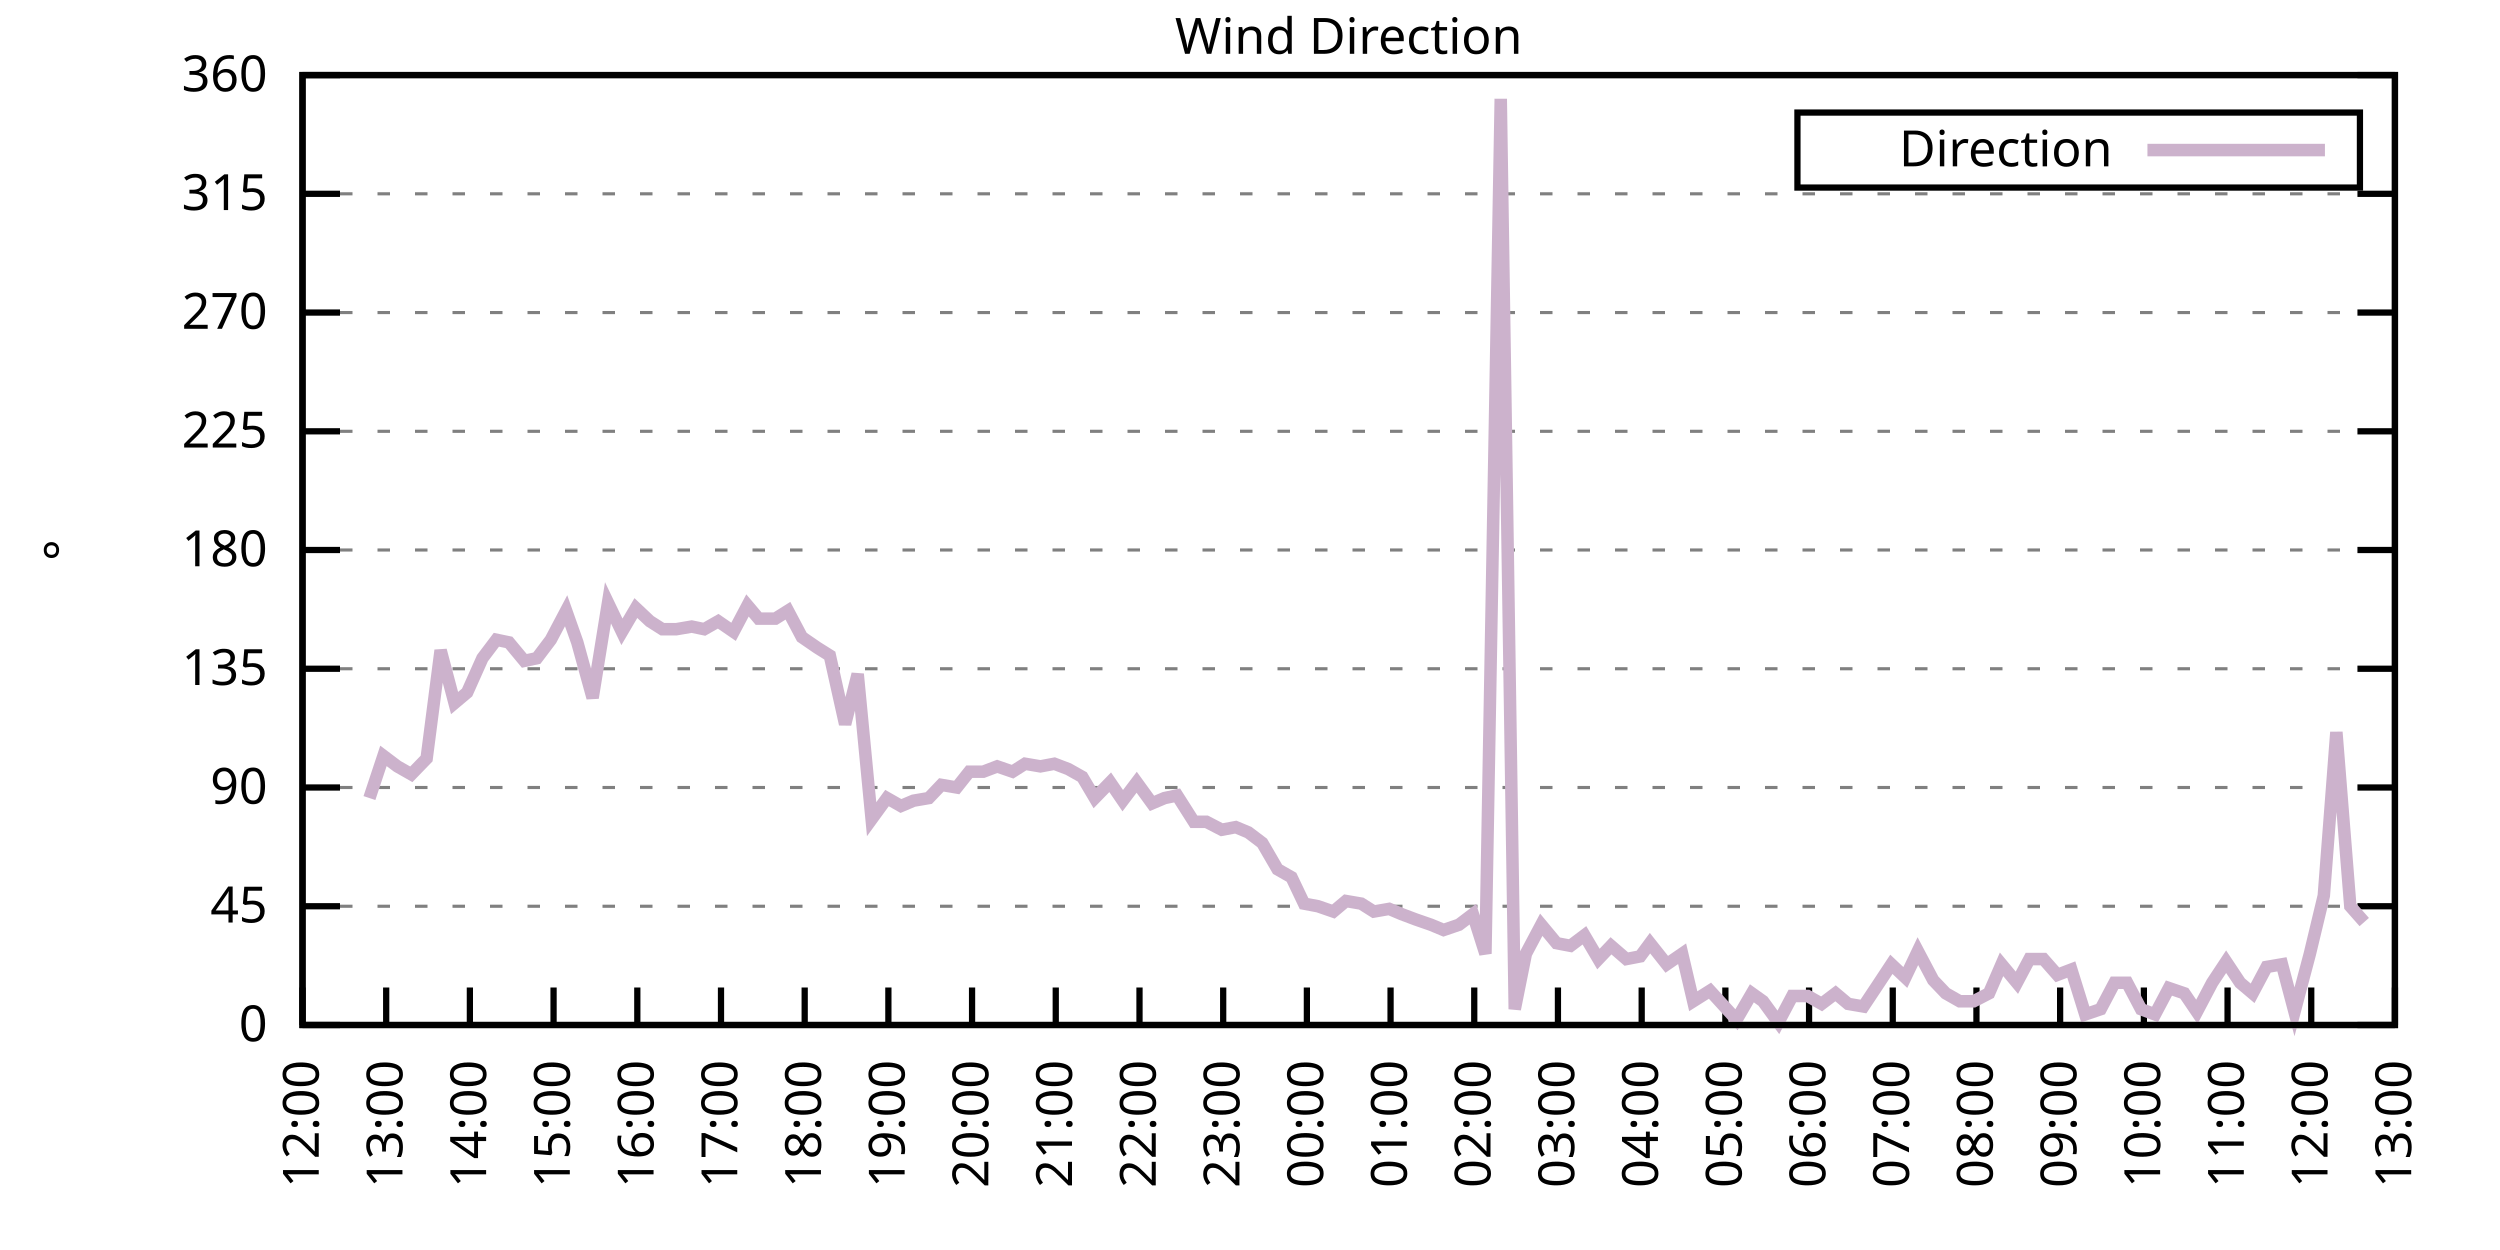
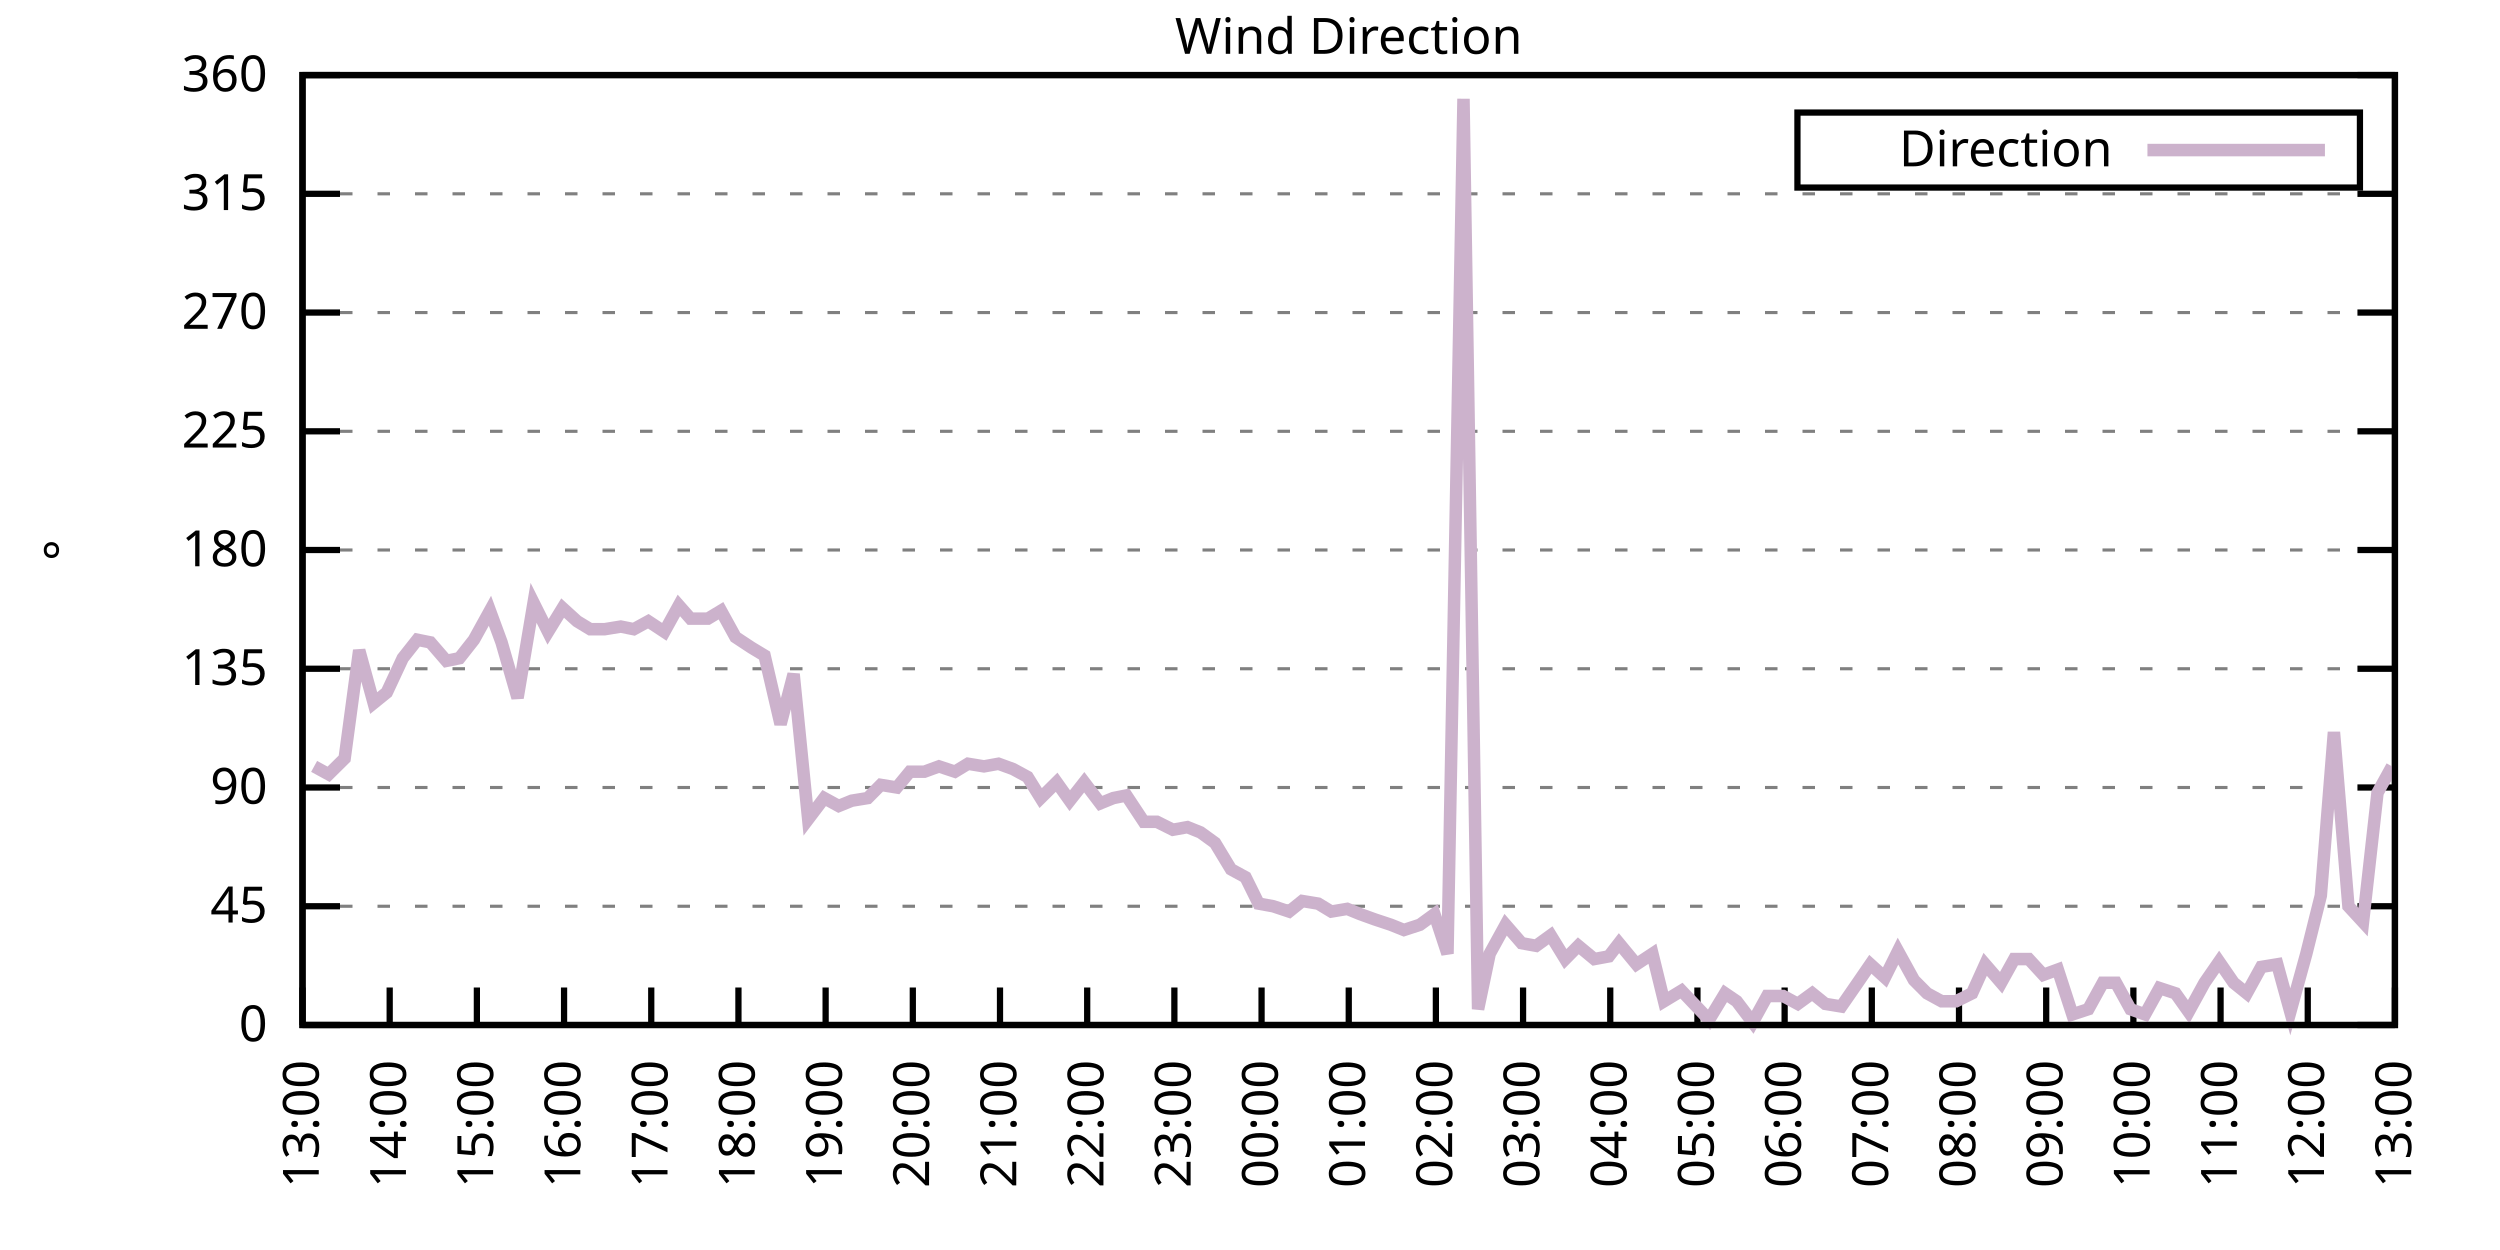
<svg xmlns="http://www.w3.org/2000/svg" xmlns:xlink="http://www.w3.org/1999/xlink" width="400" height="200" viewBox="0 0 400 200">
  <g id="gnuplot_canvas">
    <rect x="0" y="0" width="400" height="200" fill="none" />
    <defs>
      <circle id="gpDot" r="0.5" stroke-width="0.5" stroke="currentColor" />
      <path id="gpPt0" stroke-width="0.333" stroke="currentColor" d="M-1,0 h2 M0,-1 v2" />
      <path id="gpPt1" stroke-width="0.333" stroke="currentColor" d="M-1,-1 L1,1 M1,-1 L-1,1" />
      <path id="gpPt2" stroke-width="0.333" stroke="currentColor" d="M-1,0 L1,0 M0,-1 L0,1 M-1,-1 L1,1 M-1,1 L1,-1" />
      <rect id="gpPt3" stroke-width="0.333" stroke="currentColor" x="-1" y="-1" width="2" height="2" />
      <rect id="gpPt4" stroke-width="0.333" stroke="currentColor" fill="currentColor" x="-1" y="-1" width="2" height="2" />
      <circle id="gpPt5" stroke-width="0.333" stroke="currentColor" cx="0" cy="0" r="1" />
      <use xlink:href="#gpPt5" id="gpPt6" fill="currentColor" stroke="none" />
      <path id="gpPt7" stroke-width="0.333" stroke="currentColor" d="M0,-1.33 L-1.33,0.67 L1.33,0.67 z" />
      <use xlink:href="#gpPt7" id="gpPt8" fill="currentColor" stroke="none" />
      <use xlink:href="#gpPt7" id="gpPt9" stroke="currentColor" transform="rotate(180)" />
      <use xlink:href="#gpPt9" id="gpPt10" fill="currentColor" stroke="none" />
      <use xlink:href="#gpPt3" id="gpPt11" stroke="currentColor" transform="rotate(45)" />
      <use xlink:href="#gpPt11" id="gpPt12" fill="currentColor" stroke="none" />
      <path id="gpPt13" stroke-width="0.333" stroke="currentColor" d="M0,1.330 L1.265,0.411 L0.782,-1.067 L-0.782,-1.076 L-1.265,0.411 z" />
      <use xlink:href="#gpPt13" id="gpPt14" fill="currentColor" stroke="none" />
      <filter id="textbox" filterUnits="objectBoundingBox" x="0" y="0" height="1" width="1">
        <feFlood flood-color="white" flood-opacity="1" result="bgnd" />
        <feComposite in="SourceGraphic" in2="bgnd" operator="atop" />
      </filter>
      <filter id="greybox" filterUnits="objectBoundingBox" x="0" y="0" height="1" width="1">
        <feFlood flood-color="lightgrey" flood-opacity="1" result="grey" />
        <feComposite in="SourceGraphic" in2="grey" operator="atop" />
      </filter>
    </defs>
    <g fill="none" color="white" stroke="currentColor" stroke-width="1.00" stroke-linecap="butt" stroke-linejoin="miter">
</g>
    <g fill="none" color="black" stroke="currentColor" stroke-width="1.00" stroke-linecap="butt" stroke-linejoin="miter">
      <g stroke="none" shape-rendering="crispEdges">
        <polygon fill="rgb(255, 255, 255)" points="48.40,164.00 383.18,164.00 383.18,12.02 48.40,12.02 " />
      </g>
    </g>
    <g fill="none" color="black" stroke="currentColor" stroke-width="1.00" stroke-linecap="butt" stroke-linejoin="miter">
</g>
    <g fill="none" color="black" stroke="black" stroke-width="0.50" stroke-linecap="butt" stroke-linejoin="miter">
</g>
    <g fill="none" color="gray" stroke="currentColor" stroke-width="0.50" stroke-linecap="butt" stroke-linejoin="miter">
      <path stroke="gray" stroke-dasharray="2,4" class="gridline" d="M48.40,164.00 L383.19,164.00  " />
    </g>
    <g fill="none" color="gray" stroke="gray" stroke-width="1.00" stroke-linecap="butt" stroke-linejoin="miter">
</g>
    <g fill="none" color="black" stroke="currentColor" stroke-width="1.00" stroke-linecap="butt" stroke-linejoin="miter">
      <path stroke="black" d="M48.40,164.00 L54.40,164.00 M383.19,164.00 L377.19,164.00  " />
      <g transform="translate(42.80,166.60)" stroke="none" fill="black" font-family="Sans" font-size="8.00" text-anchor="end">
        <text>
          <tspan font-family="Sans"> 0</tspan>
        </text>
      </g>
    </g>
    <g fill="none" color="black" stroke="currentColor" stroke-width="1.00" stroke-linecap="butt" stroke-linejoin="miter">
</g>
    <g fill="none" color="black" stroke="black" stroke-width="0.50" stroke-linecap="butt" stroke-linejoin="miter">
</g>
    <g fill="none" color="gray" stroke="currentColor" stroke-width="0.50" stroke-linecap="butt" stroke-linejoin="miter">
      <path stroke="gray" stroke-dasharray="2,4" class="gridline" d="M48.40,145.00 L383.19,145.00  " />
    </g>
    <g fill="none" color="gray" stroke="gray" stroke-width="1.00" stroke-linecap="butt" stroke-linejoin="miter">
</g>
    <g fill="none" color="black" stroke="currentColor" stroke-width="1.00" stroke-linecap="butt" stroke-linejoin="miter">
      <path stroke="black" d="M48.40,145.00 L54.40,145.00 M383.19,145.00 L377.19,145.00  " />
      <g transform="translate(42.80,147.60)" stroke="none" fill="black" font-family="Sans" font-size="8.00" text-anchor="end">
        <text>
          <tspan font-family="Sans"> 45</tspan>
        </text>
      </g>
    </g>
    <g fill="none" color="black" stroke="currentColor" stroke-width="1.00" stroke-linecap="butt" stroke-linejoin="miter">
</g>
    <g fill="none" color="black" stroke="black" stroke-width="0.50" stroke-linecap="butt" stroke-linejoin="miter">
</g>
    <g fill="none" color="gray" stroke="currentColor" stroke-width="0.50" stroke-linecap="butt" stroke-linejoin="miter">
      <path stroke="gray" stroke-dasharray="2,4" class="gridline" d="M48.40,126.00 L383.19,126.00  " />
    </g>
    <g fill="none" color="gray" stroke="gray" stroke-width="1.00" stroke-linecap="butt" stroke-linejoin="miter">
</g>
    <g fill="none" color="black" stroke="currentColor" stroke-width="1.00" stroke-linecap="butt" stroke-linejoin="miter">
      <path stroke="black" d="M48.40,126.00 L54.40,126.00 M383.19,126.00 L377.19,126.00  " />
      <g transform="translate(42.80,128.60)" stroke="none" fill="black" font-family="Sans" font-size="8.00" text-anchor="end">
        <text>
          <tspan font-family="Sans"> 90</tspan>
        </text>
      </g>
    </g>
    <g fill="none" color="black" stroke="currentColor" stroke-width="1.00" stroke-linecap="butt" stroke-linejoin="miter">
</g>
    <g fill="none" color="black" stroke="black" stroke-width="0.50" stroke-linecap="butt" stroke-linejoin="miter">
</g>
    <g fill="none" color="gray" stroke="currentColor" stroke-width="0.50" stroke-linecap="butt" stroke-linejoin="miter">
      <path stroke="gray" stroke-dasharray="2,4" class="gridline" d="M48.40,107.00 L383.19,107.00  " />
    </g>
    <g fill="none" color="gray" stroke="gray" stroke-width="1.00" stroke-linecap="butt" stroke-linejoin="miter">
</g>
    <g fill="none" color="black" stroke="currentColor" stroke-width="1.00" stroke-linecap="butt" stroke-linejoin="miter">
      <path stroke="black" d="M48.40,107.00 L54.40,107.00 M383.19,107.00 L377.19,107.00  " />
      <g transform="translate(42.80,109.60)" stroke="none" fill="black" font-family="Sans" font-size="8.00" text-anchor="end">
        <text>
          <tspan font-family="Sans"> 135</tspan>
        </text>
      </g>
    </g>
    <g fill="none" color="black" stroke="currentColor" stroke-width="1.00" stroke-linecap="butt" stroke-linejoin="miter">
</g>
    <g fill="none" color="black" stroke="black" stroke-width="0.50" stroke-linecap="butt" stroke-linejoin="miter">
</g>
    <g fill="none" color="gray" stroke="currentColor" stroke-width="0.50" stroke-linecap="butt" stroke-linejoin="miter">
      <path stroke="gray" stroke-dasharray="2,4" class="gridline" d="M48.40,88.00 L383.19,88.00  " />
    </g>
    <g fill="none" color="gray" stroke="gray" stroke-width="1.00" stroke-linecap="butt" stroke-linejoin="miter">
</g>
    <g fill="none" color="black" stroke="currentColor" stroke-width="1.00" stroke-linecap="butt" stroke-linejoin="miter">
      <path stroke="black" d="M48.40,88.00 L54.40,88.00 M383.19,88.00 L377.19,88.00  " />
      <g transform="translate(42.80,90.60)" stroke="none" fill="black" font-family="Sans" font-size="8.00" text-anchor="end">
        <text>
          <tspan font-family="Sans"> 180</tspan>
        </text>
      </g>
    </g>
    <g fill="none" color="black" stroke="currentColor" stroke-width="1.00" stroke-linecap="butt" stroke-linejoin="miter">
</g>
    <g fill="none" color="black" stroke="black" stroke-width="0.50" stroke-linecap="butt" stroke-linejoin="miter">
</g>
    <g fill="none" color="gray" stroke="currentColor" stroke-width="0.50" stroke-linecap="butt" stroke-linejoin="miter">
      <path stroke="gray" stroke-dasharray="2,4" class="gridline" d="M48.40,69.01 L383.19,69.01  " />
    </g>
    <g fill="none" color="gray" stroke="gray" stroke-width="1.00" stroke-linecap="butt" stroke-linejoin="miter">
</g>
    <g fill="none" color="black" stroke="currentColor" stroke-width="1.00" stroke-linecap="butt" stroke-linejoin="miter">
      <path stroke="black" d="M48.40,69.01 L54.40,69.01 M383.19,69.01 L377.19,69.01  " />
      <g transform="translate(42.80,71.61)" stroke="none" fill="black" font-family="Sans" font-size="8.00" text-anchor="end">
        <text>
          <tspan font-family="Sans"> 225</tspan>
        </text>
      </g>
    </g>
    <g fill="none" color="black" stroke="currentColor" stroke-width="1.00" stroke-linecap="butt" stroke-linejoin="miter">
</g>
    <g fill="none" color="black" stroke="black" stroke-width="0.50" stroke-linecap="butt" stroke-linejoin="miter">
</g>
    <g fill="none" color="gray" stroke="currentColor" stroke-width="0.50" stroke-linecap="butt" stroke-linejoin="miter">
      <path stroke="gray" stroke-dasharray="2,4" class="gridline" d="M48.40,50.01 L383.19,50.01  " />
    </g>
    <g fill="none" color="gray" stroke="gray" stroke-width="1.00" stroke-linecap="butt" stroke-linejoin="miter">
</g>
    <g fill="none" color="black" stroke="currentColor" stroke-width="1.00" stroke-linecap="butt" stroke-linejoin="miter">
      <path stroke="black" d="M48.40,50.01 L54.40,50.01 M383.19,50.01 L377.19,50.01  " />
      <g transform="translate(42.80,52.61)" stroke="none" fill="black" font-family="Sans" font-size="8.00" text-anchor="end">
        <text>
          <tspan font-family="Sans"> 270</tspan>
        </text>
      </g>
    </g>
    <g fill="none" color="black" stroke="currentColor" stroke-width="1.00" stroke-linecap="butt" stroke-linejoin="miter">
</g>
    <g fill="none" color="black" stroke="black" stroke-width="0.50" stroke-linecap="butt" stroke-linejoin="miter">
</g>
    <g fill="none" color="gray" stroke="currentColor" stroke-width="0.50" stroke-linecap="butt" stroke-linejoin="miter">
      <path stroke="gray" stroke-dasharray="2,4" class="gridline" d="M48.40,31.01 L383.19,31.01  " />
    </g>
    <g fill="none" color="gray" stroke="gray" stroke-width="1.00" stroke-linecap="butt" stroke-linejoin="miter">
</g>
    <g fill="none" color="black" stroke="currentColor" stroke-width="1.00" stroke-linecap="butt" stroke-linejoin="miter">
      <path stroke="black" d="M48.40,31.01 L54.40,31.01 M383.19,31.01 L377.19,31.01  " />
      <g transform="translate(42.80,33.61)" stroke="none" fill="black" font-family="Sans" font-size="8.00" text-anchor="end">
        <text>
          <tspan font-family="Sans"> 315</tspan>
        </text>
      </g>
    </g>
    <g fill="none" color="black" stroke="currentColor" stroke-width="1.00" stroke-linecap="butt" stroke-linejoin="miter">
</g>
    <g fill="none" color="black" stroke="black" stroke-width="0.50" stroke-linecap="butt" stroke-linejoin="miter">
</g>
    <g fill="none" color="gray" stroke="currentColor" stroke-width="0.50" stroke-linecap="butt" stroke-linejoin="miter">
      <path stroke="gray" stroke-dasharray="2,4" class="gridline" d="M48.40,12.01 L383.19,12.01  " />
    </g>
    <g fill="none" color="gray" stroke="gray" stroke-width="1.00" stroke-linecap="butt" stroke-linejoin="miter">
</g>
    <g fill="none" color="black" stroke="currentColor" stroke-width="1.00" stroke-linecap="butt" stroke-linejoin="miter">
      <path stroke="black" d="M48.40,12.01 L54.40,12.01 M383.19,12.01 L377.19,12.01  " />
      <g transform="translate(42.80,14.61)" stroke="none" fill="black" font-family="Sans" font-size="8.00" text-anchor="end">
        <text>
          <tspan font-family="Sans"> 360</tspan>
        </text>
      </g>
    </g>
    <g fill="none" color="black" stroke="currentColor" stroke-width="1.00" stroke-linecap="butt" stroke-linejoin="miter">
      <path stroke="black" d="M48.40,164.00 L48.40,158.00  " />
      <g transform="translate(51.00,169.60) rotate(270.00)" stroke="none" fill="black" font-family="Sans" font-size="8.00" text-anchor="end">
        <text>
-           <tspan font-family="Sans">12:00</tspan>
-         </text>
-       </g>
-     </g>
-     <g fill="none" color="black" stroke="currentColor" stroke-width="1.00" stroke-linecap="butt" stroke-linejoin="miter">
-       <path stroke="black" d="M61.79,164.00 L61.79,158.00  " />
-       <g transform="translate(64.39,169.60) rotate(270.00)" stroke="none" fill="black" font-family="Sans" font-size="8.00" text-anchor="end">
-         <text>
          <tspan font-family="Sans">13:00</tspan>
        </text>
      </g>
    </g>
    <g fill="none" color="black" stroke="currentColor" stroke-width="1.00" stroke-linecap="butt" stroke-linejoin="miter">
-       <path stroke="black" d="M75.18,164.00 L75.18,158.00  " />
-       <g transform="translate(77.78,169.60) rotate(270.00)" stroke="none" fill="black" font-family="Sans" font-size="8.00" text-anchor="end">
+       <path stroke="black" d="M62.35,164.00 L62.35,158.00  " />
+       <g transform="translate(64.95,169.60) rotate(270.00)" stroke="none" fill="black" font-family="Sans" font-size="8.00" text-anchor="end">
        <text>
          <tspan font-family="Sans">14:00</tspan>
        </text>
      </g>
    </g>
    <g fill="none" color="black" stroke="currentColor" stroke-width="1.00" stroke-linecap="butt" stroke-linejoin="miter">
-       <path stroke="black" d="M88.57,164.00 L88.57,158.00  " />
-       <g transform="translate(91.17,169.60) rotate(270.00)" stroke="none" fill="black" font-family="Sans" font-size="8.00" text-anchor="end">
+       <path stroke="black" d="M76.30,164.00 L76.30,158.00  " />
+       <g transform="translate(78.90,169.60) rotate(270.00)" stroke="none" fill="black" font-family="Sans" font-size="8.00" text-anchor="end">
        <text>
          <tspan font-family="Sans">15:00</tspan>
        </text>
      </g>
    </g>
    <g fill="none" color="black" stroke="currentColor" stroke-width="1.00" stroke-linecap="butt" stroke-linejoin="miter">
-       <path stroke="black" d="M101.97,164.00 L101.97,158.00  " />
-       <g transform="translate(104.57,169.60) rotate(270.00)" stroke="none" fill="black" font-family="Sans" font-size="8.00" text-anchor="end">
+       <path stroke="black" d="M90.25,164.00 L90.25,158.00  " />
+       <g transform="translate(92.85,169.60) rotate(270.00)" stroke="none" fill="black" font-family="Sans" font-size="8.00" text-anchor="end">
        <text>
          <tspan font-family="Sans">16:00</tspan>
        </text>
      </g>
    </g>
    <g fill="none" color="black" stroke="currentColor" stroke-width="1.00" stroke-linecap="butt" stroke-linejoin="miter">
-       <path stroke="black" d="M115.36,164.00 L115.36,158.00  " />
-       <g transform="translate(117.96,169.60) rotate(270.00)" stroke="none" fill="black" font-family="Sans" font-size="8.00" text-anchor="end">
+       <path stroke="black" d="M104.20,164.00 L104.20,158.00  " />
+       <g transform="translate(106.80,169.60) rotate(270.00)" stroke="none" fill="black" font-family="Sans" font-size="8.00" text-anchor="end">
        <text>
          <tspan font-family="Sans">17:00</tspan>
        </text>
      </g>
    </g>
    <g fill="none" color="black" stroke="currentColor" stroke-width="1.00" stroke-linecap="butt" stroke-linejoin="miter">
-       <path stroke="black" d="M128.75,164.00 L128.75,158.00  " />
-       <g transform="translate(131.35,169.60) rotate(270.00)" stroke="none" fill="black" font-family="Sans" font-size="8.00" text-anchor="end">
+       <path stroke="black" d="M118.15,164.00 L118.15,158.00  " />
+       <g transform="translate(120.75,169.60) rotate(270.00)" stroke="none" fill="black" font-family="Sans" font-size="8.00" text-anchor="end">
        <text>
          <tspan font-family="Sans">18:00</tspan>
        </text>
      </g>
    </g>
    <g fill="none" color="black" stroke="currentColor" stroke-width="1.00" stroke-linecap="butt" stroke-linejoin="miter">
-       <path stroke="black" d="M142.14,164.00 L142.14,158.00  " />
-       <g transform="translate(144.74,169.60) rotate(270.00)" stroke="none" fill="black" font-family="Sans" font-size="8.00" text-anchor="end">
+       <path stroke="black" d="M132.10,164.00 L132.10,158.00  " />
+       <g transform="translate(134.70,169.60) rotate(270.00)" stroke="none" fill="black" font-family="Sans" font-size="8.00" text-anchor="end">
        <text>
          <tspan font-family="Sans">19:00</tspan>
        </text>
      </g>
    </g>
    <g fill="none" color="black" stroke="currentColor" stroke-width="1.00" stroke-linecap="butt" stroke-linejoin="miter">
-       <path stroke="black" d="M155.53,164.00 L155.53,158.00  " />
-       <g transform="translate(158.13,169.60) rotate(270.00)" stroke="none" fill="black" font-family="Sans" font-size="8.00" text-anchor="end">
+       <path stroke="black" d="M146.05,164.00 L146.05,158.00  " />
+       <g transform="translate(148.65,169.60) rotate(270.00)" stroke="none" fill="black" font-family="Sans" font-size="8.00" text-anchor="end">
        <text>
          <tspan font-family="Sans">20:00</tspan>
        </text>
      </g>
    </g>
    <g fill="none" color="black" stroke="currentColor" stroke-width="1.00" stroke-linecap="butt" stroke-linejoin="miter">
-       <path stroke="black" d="M168.92,164.00 L168.92,158.00  " />
-       <g transform="translate(171.52,169.60) rotate(270.00)" stroke="none" fill="black" font-family="Sans" font-size="8.00" text-anchor="end">
+       <path stroke="black" d="M160.00,164.00 L160.00,158.00  " />
+       <g transform="translate(162.60,169.60) rotate(270.00)" stroke="none" fill="black" font-family="Sans" font-size="8.00" text-anchor="end">
        <text>
          <tspan font-family="Sans">21:00</tspan>
        </text>
      </g>
    </g>
    <g fill="none" color="black" stroke="currentColor" stroke-width="1.00" stroke-linecap="butt" stroke-linejoin="miter">
-       <path stroke="black" d="M182.32,164.00 L182.32,158.00  " />
-       <g transform="translate(184.92,169.60) rotate(270.00)" stroke="none" fill="black" font-family="Sans" font-size="8.00" text-anchor="end">
+       <path stroke="black" d="M173.95,164.00 L173.95,158.00  " />
+       <g transform="translate(176.55,169.60) rotate(270.00)" stroke="none" fill="black" font-family="Sans" font-size="8.00" text-anchor="end">
        <text>
          <tspan font-family="Sans">22:00</tspan>
        </text>
      </g>
    </g>
    <g fill="none" color="black" stroke="currentColor" stroke-width="1.00" stroke-linecap="butt" stroke-linejoin="miter">
-       <path stroke="black" d="M195.71,164.00 L195.71,158.00  " />
-       <g transform="translate(198.31,169.60) rotate(270.00)" stroke="none" fill="black" font-family="Sans" font-size="8.00" text-anchor="end">
+       <path stroke="black" d="M187.90,164.00 L187.90,158.00  " />
+       <g transform="translate(190.50,169.60) rotate(270.00)" stroke="none" fill="black" font-family="Sans" font-size="8.00" text-anchor="end">
        <text>
          <tspan font-family="Sans">23:00</tspan>
        </text>
      </g>
    </g>
    <g fill="none" color="black" stroke="currentColor" stroke-width="1.00" stroke-linecap="butt" stroke-linejoin="miter">
-       <path stroke="black" d="M209.10,164.00 L209.10,158.00  " />
-       <g transform="translate(211.70,169.60) rotate(270.00)" stroke="none" fill="black" font-family="Sans" font-size="8.00" text-anchor="end">
+       <path stroke="black" d="M201.85,164.00 L201.85,158.00  " />
+       <g transform="translate(204.45,169.60) rotate(270.00)" stroke="none" fill="black" font-family="Sans" font-size="8.00" text-anchor="end">
        <text>
          <tspan font-family="Sans">00:00</tspan>
        </text>
      </g>
    </g>
    <g fill="none" color="black" stroke="currentColor" stroke-width="1.00" stroke-linecap="butt" stroke-linejoin="miter">
-       <path stroke="black" d="M222.49,164.00 L222.49,158.00  " />
-       <g transform="translate(225.09,169.60) rotate(270.00)" stroke="none" fill="black" font-family="Sans" font-size="8.00" text-anchor="end">
+       <path stroke="black" d="M215.80,164.00 L215.80,158.00  " />
+       <g transform="translate(218.40,169.60) rotate(270.00)" stroke="none" fill="black" font-family="Sans" font-size="8.00" text-anchor="end">
        <text>
          <tspan font-family="Sans">01:00</tspan>
        </text>
      </g>
    </g>
    <g fill="none" color="black" stroke="currentColor" stroke-width="1.00" stroke-linecap="butt" stroke-linejoin="miter">
-       <path stroke="black" d="M235.88,164.00 L235.88,158.00  " />
-       <g transform="translate(238.48,169.60) rotate(270.00)" stroke="none" fill="black" font-family="Sans" font-size="8.00" text-anchor="end">
+       <path stroke="black" d="M229.74,164.00 L229.74,158.00  " />
+       <g transform="translate(232.34,169.60) rotate(270.00)" stroke="none" fill="black" font-family="Sans" font-size="8.00" text-anchor="end">
        <text>
          <tspan font-family="Sans">02:00</tspan>
        </text>
      </g>
    </g>
    <g fill="none" color="black" stroke="currentColor" stroke-width="1.00" stroke-linecap="butt" stroke-linejoin="miter">
-       <path stroke="black" d="M249.27,164.00 L249.27,158.00  " />
-       <g transform="translate(251.87,169.60) rotate(270.00)" stroke="none" fill="black" font-family="Sans" font-size="8.00" text-anchor="end">
+       <path stroke="black" d="M243.69,164.00 L243.69,158.00  " />
+       <g transform="translate(246.29,169.60) rotate(270.00)" stroke="none" fill="black" font-family="Sans" font-size="8.00" text-anchor="end">
        <text>
          <tspan font-family="Sans">03:00</tspan>
        </text>
      </g>
    </g>
    <g fill="none" color="black" stroke="currentColor" stroke-width="1.00" stroke-linecap="butt" stroke-linejoin="miter">
-       <path stroke="black" d="M262.67,164.00 L262.67,158.00  " />
-       <g transform="translate(265.27,169.60) rotate(270.00)" stroke="none" fill="black" font-family="Sans" font-size="8.00" text-anchor="end">
+       <path stroke="black" d="M257.64,164.00 L257.64,158.00  " />
+       <g transform="translate(260.24,169.60) rotate(270.00)" stroke="none" fill="black" font-family="Sans" font-size="8.00" text-anchor="end">
        <text>
          <tspan font-family="Sans">04:00</tspan>
        </text>
      </g>
    </g>
    <g fill="none" color="black" stroke="currentColor" stroke-width="1.00" stroke-linecap="butt" stroke-linejoin="miter">
-       <path stroke="black" d="M276.06,164.00 L276.06,158.00  " />
-       <g transform="translate(278.66,169.60) rotate(270.00)" stroke="none" fill="black" font-family="Sans" font-size="8.00" text-anchor="end">
+       <path stroke="black" d="M271.59,164.00 L271.59,158.00  " />
+       <g transform="translate(274.19,169.60) rotate(270.00)" stroke="none" fill="black" font-family="Sans" font-size="8.00" text-anchor="end">
        <text>
          <tspan font-family="Sans">05:00</tspan>
        </text>
      </g>
    </g>
    <g fill="none" color="black" stroke="currentColor" stroke-width="1.00" stroke-linecap="butt" stroke-linejoin="miter">
-       <path stroke="black" d="M289.45,164.00 L289.45,158.00  " />
-       <g transform="translate(292.05,169.60) rotate(270.00)" stroke="none" fill="black" font-family="Sans" font-size="8.00" text-anchor="end">
+       <path stroke="black" d="M285.54,164.00 L285.54,158.00  " />
+       <g transform="translate(288.14,169.60) rotate(270.00)" stroke="none" fill="black" font-family="Sans" font-size="8.00" text-anchor="end">
        <text>
          <tspan font-family="Sans">06:00</tspan>
        </text>
      </g>
    </g>
    <g fill="none" color="black" stroke="currentColor" stroke-width="1.00" stroke-linecap="butt" stroke-linejoin="miter">
-       <path stroke="black" d="M302.84,164.00 L302.84,158.00  " />
-       <g transform="translate(305.44,169.60) rotate(270.00)" stroke="none" fill="black" font-family="Sans" font-size="8.00" text-anchor="end">
+       <path stroke="black" d="M299.49,164.00 L299.49,158.00  " />
+       <g transform="translate(302.09,169.60) rotate(270.00)" stroke="none" fill="black" font-family="Sans" font-size="8.00" text-anchor="end">
        <text>
          <tspan font-family="Sans">07:00</tspan>
        </text>
      </g>
    </g>
    <g fill="none" color="black" stroke="currentColor" stroke-width="1.00" stroke-linecap="butt" stroke-linejoin="miter">
-       <path stroke="black" d="M316.23,164.00 L316.23,158.00  " />
-       <g transform="translate(318.83,169.60) rotate(270.00)" stroke="none" fill="black" font-family="Sans" font-size="8.00" text-anchor="end">
+       <path stroke="black" d="M313.44,164.00 L313.44,158.00  " />
+       <g transform="translate(316.04,169.60) rotate(270.00)" stroke="none" fill="black" font-family="Sans" font-size="8.00" text-anchor="end">
        <text>
          <tspan font-family="Sans">08:00</tspan>
        </text>
      </g>
    </g>
    <g fill="none" color="black" stroke="currentColor" stroke-width="1.00" stroke-linecap="butt" stroke-linejoin="miter">
-       <path stroke="black" d="M329.62,164.00 L329.62,158.00  " />
-       <g transform="translate(332.22,169.60) rotate(270.00)" stroke="none" fill="black" font-family="Sans" font-size="8.00" text-anchor="end">
+       <path stroke="black" d="M327.39,164.00 L327.39,158.00  " />
+       <g transform="translate(329.99,169.60) rotate(270.00)" stroke="none" fill="black" font-family="Sans" font-size="8.00" text-anchor="end">
        <text>
          <tspan font-family="Sans">09:00</tspan>
        </text>
      </g>
    </g>
    <g fill="none" color="black" stroke="currentColor" stroke-width="1.00" stroke-linecap="butt" stroke-linejoin="miter">
-       <path stroke="black" d="M343.02,164.00 L343.02,158.00  " />
-       <g transform="translate(345.62,169.60) rotate(270.00)" stroke="none" fill="black" font-family="Sans" font-size="8.00" text-anchor="end">
+       <path stroke="black" d="M341.34,164.00 L341.34,158.00  " />
+       <g transform="translate(343.94,169.60) rotate(270.00)" stroke="none" fill="black" font-family="Sans" font-size="8.00" text-anchor="end">
        <text>
          <tspan font-family="Sans">10:00</tspan>
        </text>
      </g>
    </g>
    <g fill="none" color="black" stroke="currentColor" stroke-width="1.00" stroke-linecap="butt" stroke-linejoin="miter">
-       <path stroke="black" d="M356.41,164.00 L356.41,158.00  " />
-       <g transform="translate(359.01,169.60) rotate(270.00)" stroke="none" fill="black" font-family="Sans" font-size="8.00" text-anchor="end">
+       <path stroke="black" d="M355.29,164.00 L355.29,158.00  " />
+       <g transform="translate(357.89,169.60) rotate(270.00)" stroke="none" fill="black" font-family="Sans" font-size="8.00" text-anchor="end">
        <text>
          <tspan font-family="Sans">11:00</tspan>
        </text>
      </g>
    </g>
    <g fill="none" color="black" stroke="currentColor" stroke-width="1.00" stroke-linecap="butt" stroke-linejoin="miter">
-       <path stroke="black" d="M369.80,164.00 L369.80,158.00  " />
-       <g transform="translate(372.40,169.60) rotate(270.00)" stroke="none" fill="black" font-family="Sans" font-size="8.00" text-anchor="end">
+       <path stroke="black" d="M369.24,164.00 L369.24,158.00  " />
+       <g transform="translate(371.84,169.60) rotate(270.00)" stroke="none" fill="black" font-family="Sans" font-size="8.00" text-anchor="end">
        <text>
          <tspan font-family="Sans">12:00</tspan>
        </text>
      </g>
    </g>
    <g fill="none" color="black" stroke="currentColor" stroke-width="1.00" stroke-linecap="butt" stroke-linejoin="miter">
      <path stroke="black" d="M383.19,164.00 L383.19,158.00  " />
      <g transform="translate(385.79,169.60) rotate(270.00)" stroke="none" fill="black" font-family="Sans" font-size="8.00" text-anchor="end">
        <text>
          <tspan font-family="Sans">13:00</tspan>
        </text>
      </g>
    </g>
    <g fill="none" color="black" stroke="currentColor" stroke-width="1.00" stroke-linecap="butt" stroke-linejoin="miter">
</g>
    <g fill="none" color="black" stroke="currentColor" stroke-width="1.00" stroke-linecap="butt" stroke-linejoin="miter">
      <path stroke="black" d="M48.40,12.01 L48.40,164.00 L383.19,164.00 L383.19,12.01 L48.40,12.01 Z  " />
    </g>
    <g fill="none" color="black" stroke="currentColor" stroke-width="1.00" stroke-linecap="butt" stroke-linejoin="miter">
</g>
    <g fill="none" color="black" stroke="currentColor" stroke-width="1.00" stroke-linecap="butt" stroke-linejoin="miter">
      <path stroke="black" d="M287.59,30.01 L287.59,18.01 L377.59,18.01 L377.59,30.01 L287.59,30.01 Z  " />
    </g>
    <g id="Wind_direction_plot_1">
      <g fill="none" color="white" stroke="black" stroke-width="2.00" stroke-linecap="butt" stroke-linejoin="miter">
</g>
      <g fill="none" color="black" stroke="currentColor" stroke-width="2.00" stroke-linecap="butt" stroke-linejoin="miter">
        <g transform="translate(337.99,26.61)" stroke="none" fill="black" font-family="Sans" font-size="8.00" text-anchor="end">
          <text>
            <tspan font-family="Sans">Direction</tspan>
          </text>
        </g>
      </g>
      <g fill="none" color="black" stroke="currentColor" stroke-width="2.00" stroke-linecap="butt" stroke-linejoin="miter">
-         <path stroke="rgb(204, 178, 204)" d="M343.59,24.01 L371.99,24.01 M59.11,127.69 L61.35,120.94 L63.58,122.62 L65.81,123.89 L68.26,121.36 L70.50,104.05   L72.73,112.49 L74.74,110.80 L77.19,105.31 L79.42,102.36 L81.43,102.78 L83.89,105.74 L85.90,105.31 L88.13,102.36   L90.58,97.72 L92.37,102.78 L94.82,111.65 L97.28,96.45 L99.51,101.09 L101.74,97.29 L103.98,99.40 L105.98,100.67   L108.22,100.67 L110.67,100.25 L112.68,100.67 L114.91,99.40 L117.37,101.09 L119.60,96.87 L121.38,98.98 L124.06,98.98   L126.07,97.72 L128.30,101.94 L130.76,103.63 L132.77,104.89 L135.22,115.87 L137.23,107.85 L139.46,131.07 L141.92,127.69   L144.15,128.96 L146.16,128.11 L148.61,127.69 L150.62,125.58 L153.08,126.00 L155.09,123.47 L157.32,123.47 L159.55,122.62   L162.01,123.47 L164.01,122.20 L166.47,122.62 L168.70,122.20 L170.93,123.05 L173.17,124.31 L175.17,127.69 L177.63,125.16   L179.64,128.11 L181.87,125.16 L184.32,128.54 L186.33,127.69 L188.34,127.27 L191.02,131.49 L193.03,131.49 L195.48,132.76   L197.72,132.34 L199.73,133.18 L201.96,134.87 L204.41,139.09 L206.64,140.36 L208.65,144.58 L210.88,145.00 L213.34,145.85   L215.35,144.16 L217.80,144.58 L219.81,145.85 L222.27,145.42 L224.28,146.27 L226.51,147.11 L228.96,147.96 L230.97,148.80   L233.43,147.96 L235.66,146.27 L237.67,152.60 L240.12,15.81 L242.36,161.47 L244.14,152.60 L246.60,147.96 L249.05,150.91   L251.28,151.33 L253.51,149.65 L255.75,153.45 L257.76,151.33 L260.21,153.45 L262.44,153.02 L264.00,150.91 L266.68,154.29   L269.14,152.60 L270.92,160.20 L273.60,158.51 L277.84,163.16 L280.30,158.93 L282.08,160.20 L284.54,163.58 L286.77,159.36   L289.23,159.36 L291.46,160.62 L293.69,158.93 L295.70,160.62 L298.15,161.04 L300.39,157.67 L302.62,154.29 L304.85,156.40   L306.86,152.18 L309.31,156.82 L311.32,158.93 L313.55,160.20 L315.79,160.20 L318.24,158.93 L320.25,154.29 L322.70,157.24   L324.71,153.45 L326.95,153.45 L329.18,155.98 L331.41,155.13 L333.64,162.31 L336.10,161.47 L338.33,157.24 L340.34,157.24   L342.57,161.47 L344.80,162.31 L347.03,158.09 L349.49,158.93 L351.50,161.89 L353.95,157.24 L356.18,153.87 L358.42,157.24   L360.42,158.93 L362.66,154.71 L365.11,154.29 L367.12,161.89 L369.58,152.60 L371.81,143.31 L373.82,117.14 L376.05,145.00   L378.28,147.53  " />
+         <path stroke="rgb(204, 178, 204)" d="M343.59,24.01 L371.99,24.01 M50.26,122.62 L52.58,123.89 L55.14,121.36 L57.47,104.05 L59.79,112.49 L61.88,110.80   L64.44,105.31 L66.77,102.36 L68.86,102.78 L71.42,105.74 L73.51,105.31 L75.83,102.36 L78.39,97.72 L80.25,102.78   L82.81,111.65 L85.37,96.45 L87.69,101.09 L90.02,97.29 L92.34,99.40 L94.43,100.67 L96.76,100.67 L99.32,100.25   L101.41,100.67 L103.73,99.40 L106.29,101.09 L108.62,96.87 L110.48,98.98 L113.27,98.98 L115.36,97.72 L117.68,101.94   L120.24,103.63 L122.33,104.89 L124.89,115.87 L126.98,107.85 L129.31,131.07 L131.87,127.69 L134.19,128.96 L136.28,128.11   L138.84,127.69 L140.93,125.58 L143.49,126.00 L145.58,123.47 L147.91,123.47 L150.23,122.62 L152.79,123.47 L154.88,122.20   L157.44,122.62 L159.76,122.20 L162.09,123.05 L164.41,124.31 L166.51,127.69 L169.06,125.16 L171.16,128.11 L173.48,125.16   L176.04,128.54 L178.13,127.69 L180.22,127.27 L183.01,131.49 L185.11,131.49 L187.66,132.76 L189.99,132.34 L192.08,133.18   L194.41,134.87 L196.96,139.09 L199.29,140.36 L201.38,144.58 L203.71,145.00 L206.26,145.85 L208.36,144.16 L210.91,144.58   L213.01,145.85 L215.56,145.42 L217.65,146.27 L219.98,147.11 L222.54,147.96 L224.63,148.80 L227.19,147.96 L229.51,146.27   L231.60,152.60 L234.16,15.81 L236.49,161.47 L238.35,152.60 L240.90,147.96 L243.46,150.91 L245.79,151.33 L248.11,149.65   L250.44,153.45 L252.53,151.33 L255.09,153.45 L257.41,153.02 L259.04,150.91 L261.83,154.29 L264.39,152.60 L266.25,160.20   L269.04,158.51 L273.45,163.16 L276.01,158.93 L277.87,160.20 L280.43,163.58 L282.75,159.36 L285.31,159.36 L287.64,160.62   L289.96,158.93 L292.05,160.62 L294.61,161.04 L296.94,157.67 L299.26,154.29 L301.58,156.40 L303.68,152.18 L306.23,156.82   L308.33,158.93 L310.65,160.20 L312.98,160.20 L315.53,158.93 L317.63,154.29 L320.18,157.24 L322.28,153.45 L324.60,153.45   L326.93,155.98 L329.25,155.13 L331.58,162.31 L334.13,161.47 L336.46,157.24 L338.55,157.24 L340.88,161.47 L343.20,162.31   L345.53,158.09 L348.08,158.93 L350.18,161.89 L352.73,157.24 L355.06,153.87 L357.38,157.24 L359.48,158.93 L361.80,154.71   L364.36,154.29 L366.45,161.89 L369.01,152.60 L371.33,143.31 L373.43,117.14 L375.75,145.00 L378.08,147.53 L380.40,126.85   L382.73,122.62  " />
      </g>
    </g>
    <g fill="none" color="black" stroke="currentColor" stroke-width="2.00" stroke-linecap="butt" stroke-linejoin="miter">
</g>
    <g fill="none" color="black" stroke="black" stroke-width="1.00" stroke-linecap="butt" stroke-linejoin="miter">
</g>
    <g fill="none" color="black" stroke="currentColor" stroke-width="1.00" stroke-linecap="butt" stroke-linejoin="miter">
      <path stroke="black" d="M48.40,12.01 L48.40,164.00 L383.19,164.00 L383.19,12.01 L48.40,12.01 Z  " />
      <g transform="translate(12.80,88.01) rotate(270.00)" stroke="none" fill="black" font-family="Sans" font-size="8.00" text-anchor="middle">
        <text>
          <tspan font-family="Sans">°</tspan>
        </text>
      </g>
    </g>
    <g fill="none" color="black" stroke="currentColor" stroke-width="1.00" stroke-linecap="butt" stroke-linejoin="miter">
</g>
    <g fill="none" color="black" stroke="currentColor" stroke-width="1.00" stroke-linecap="butt" stroke-linejoin="miter">
      <g transform="translate(215.79,8.61)" stroke="none" fill="black" font-family="Sans" font-size="8.00" text-anchor="middle">
        <text>
          <tspan font-family="Sans">Wind Direction</tspan>
        </text>
      </g>
    </g>
    <g fill="none" color="black" stroke="currentColor" stroke-width="1.00" stroke-linecap="butt" stroke-linejoin="miter">
</g>
  </g>
</svg>
